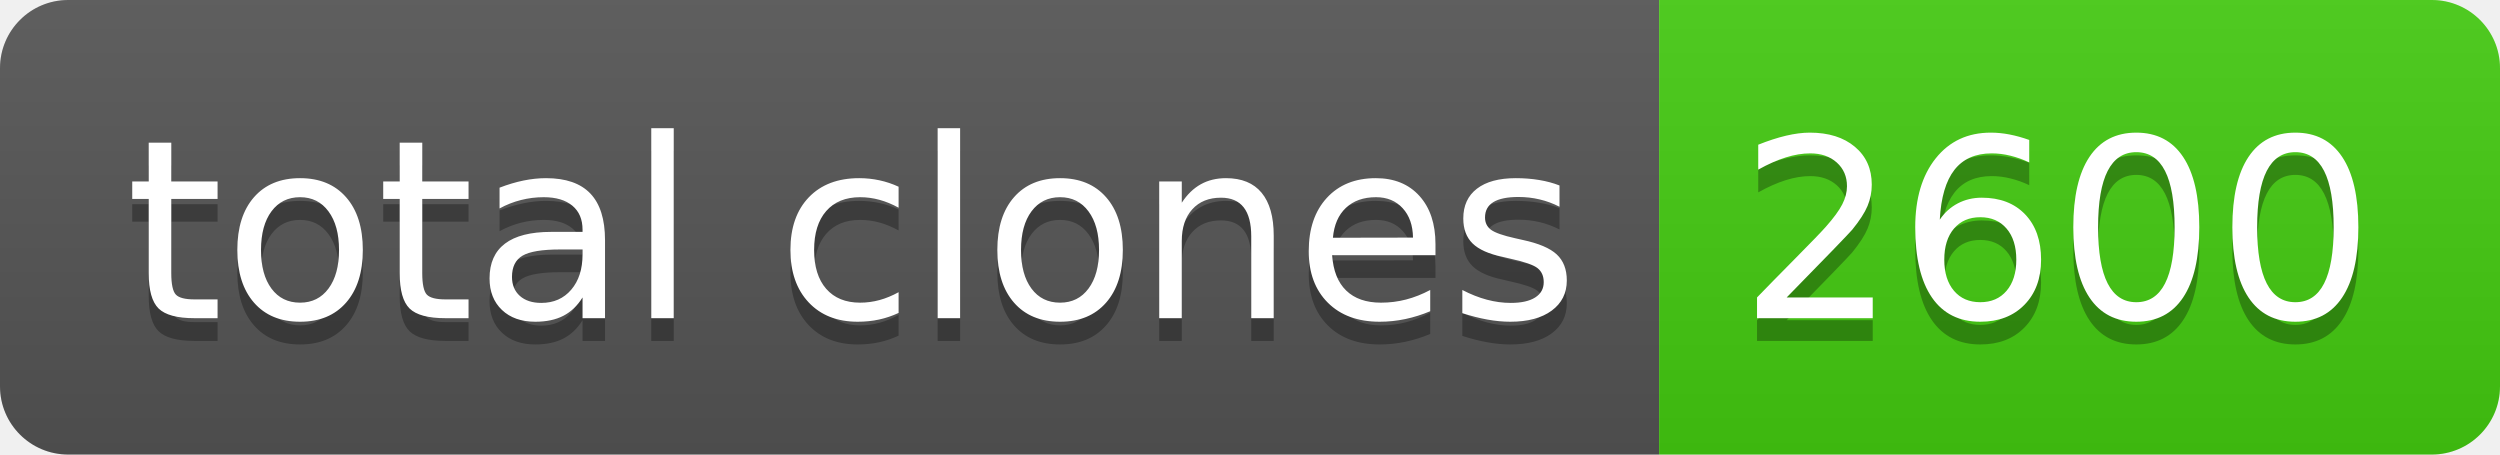
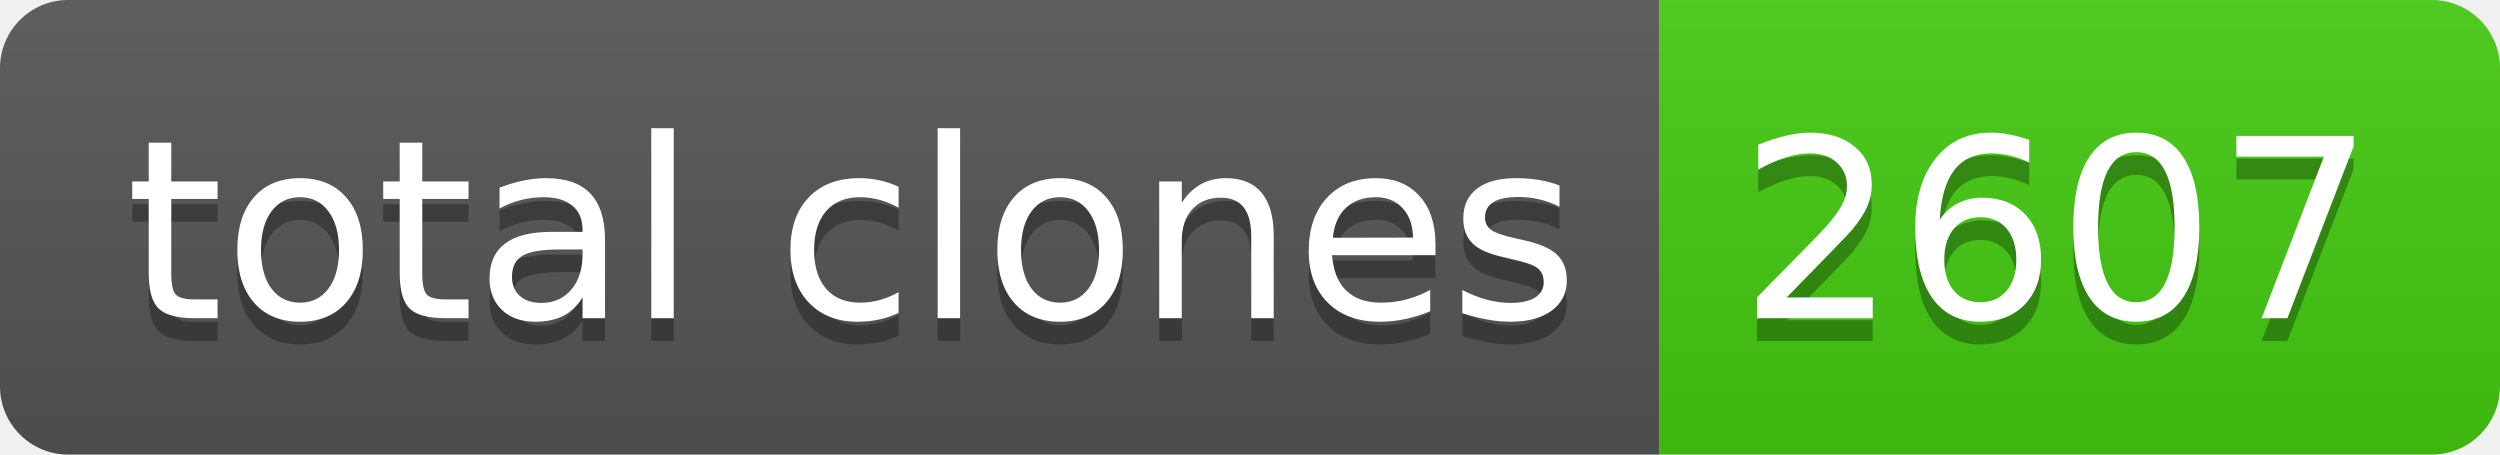
- <svg xmlns="http://www.w3.org/2000/svg" width="110" height="20" role="img" aria-label="total clones: 2600">
+ <svg xmlns="http://www.w3.org/2000/svg" width="110" height="20" role="img" aria-label="total clones: 2607">
  <linearGradient id="s" x2="0" y2="100%">
    <stop offset="0" stop-color="#bbb" stop-opacity=".1" />
    <stop offset="1" stop-opacity=".1" />
  </linearGradient>
  <clipPath id="r">
    <rect width="110" height="20" rx="3" fill="#fff" />
  </clipPath>
  <g clip-path="url(#r)">
    <rect width="73" height="20" fill="#555" />
    <rect x="73" width="37" height="20" fill="#4c1" />
    <rect width="110" height="20" fill="url(#s)" />
  </g>
  <g fill="#fff" text-anchor="middle" font-family="Verdana,Geneva,DejaVu Sans,sans-serif" text-rendering="geometricPrecision" font-size="110">
    <text aria-hidden="true" x="375" y="150" fill="#010101" fill-opacity=".3" transform="scale(.1)" textLength="630">total clones</text>
    <text x="375" y="140" transform="scale(.1)" fill="#fff" textLength="630">total clones</text>
-     <text aria-hidden="true" x="905" y="150" fill="#010101" fill-opacity=".3" transform="scale(.1)" textLength="270">2600</text>
-     <text x="905" y="140" transform="scale(.1)" fill="#fff" textLength="270">2600</text>
+     <text aria-hidden="true" x="905" y="150" fill="#010101" fill-opacity=".3" transform="scale(.1)" textLength="270">2607</text>
+     <text x="905" y="140" transform="scale(.1)" fill="#fff" textLength="270">2607</text>
  </g>
</svg>
